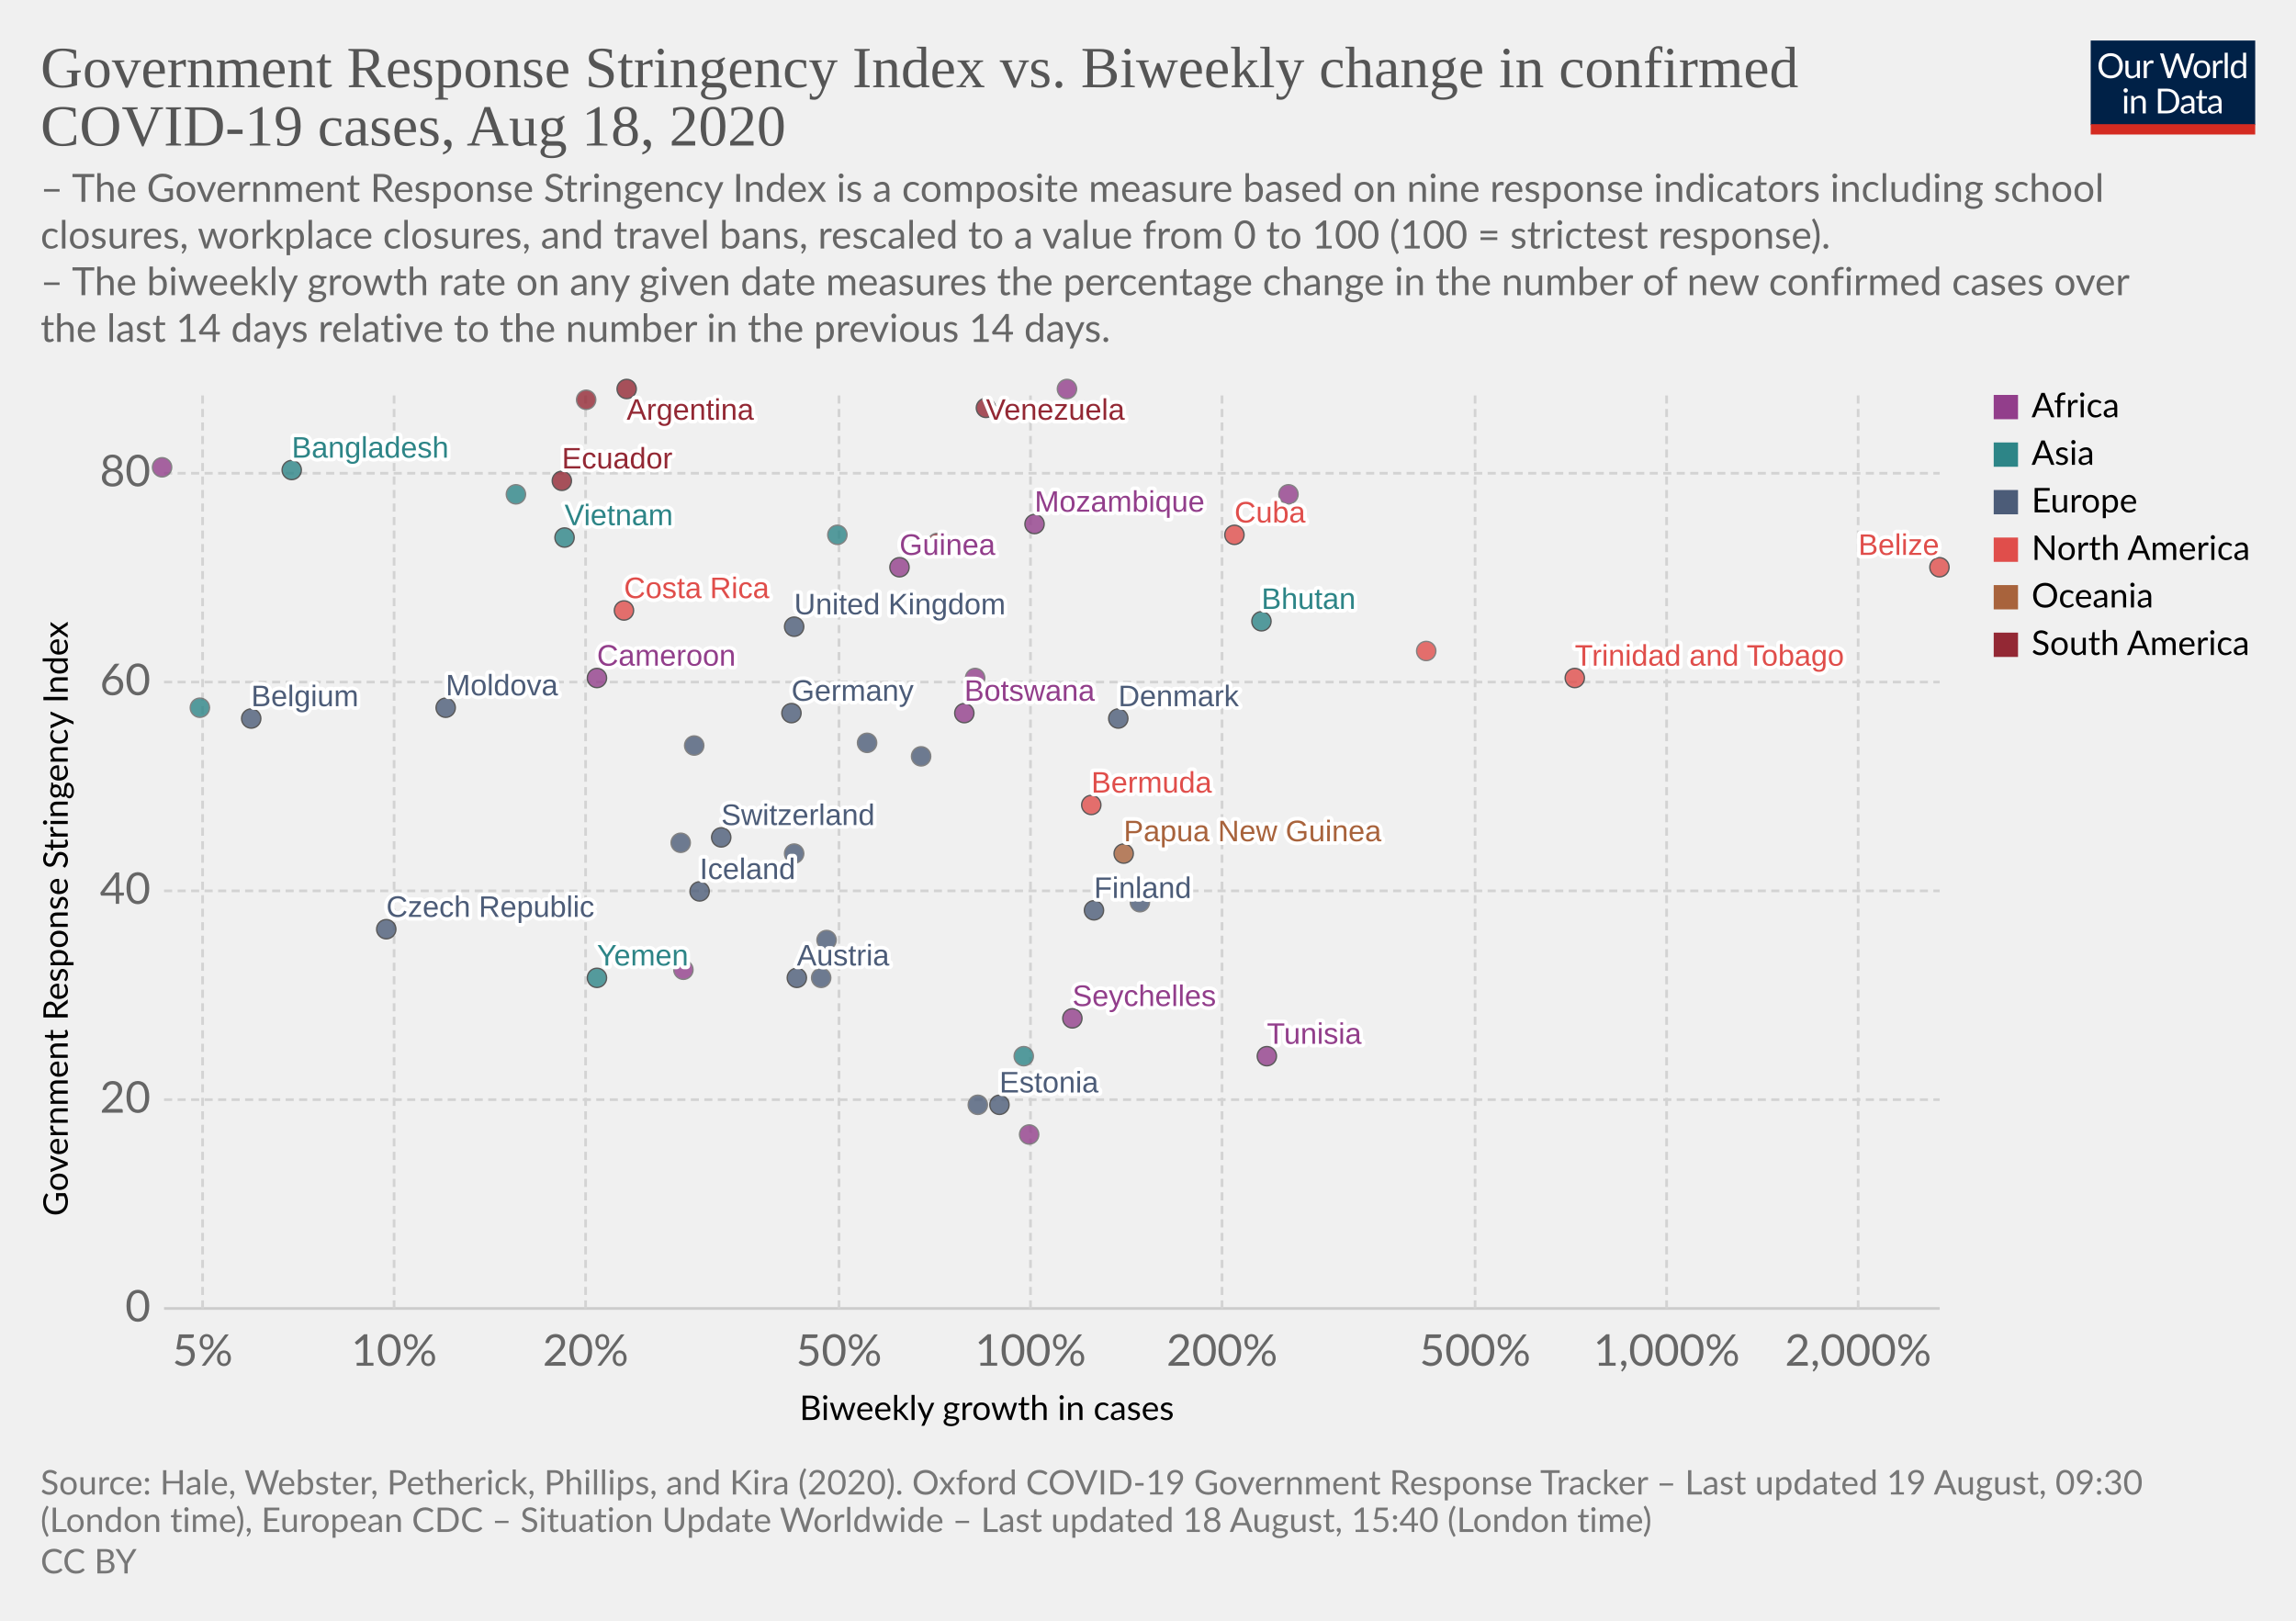
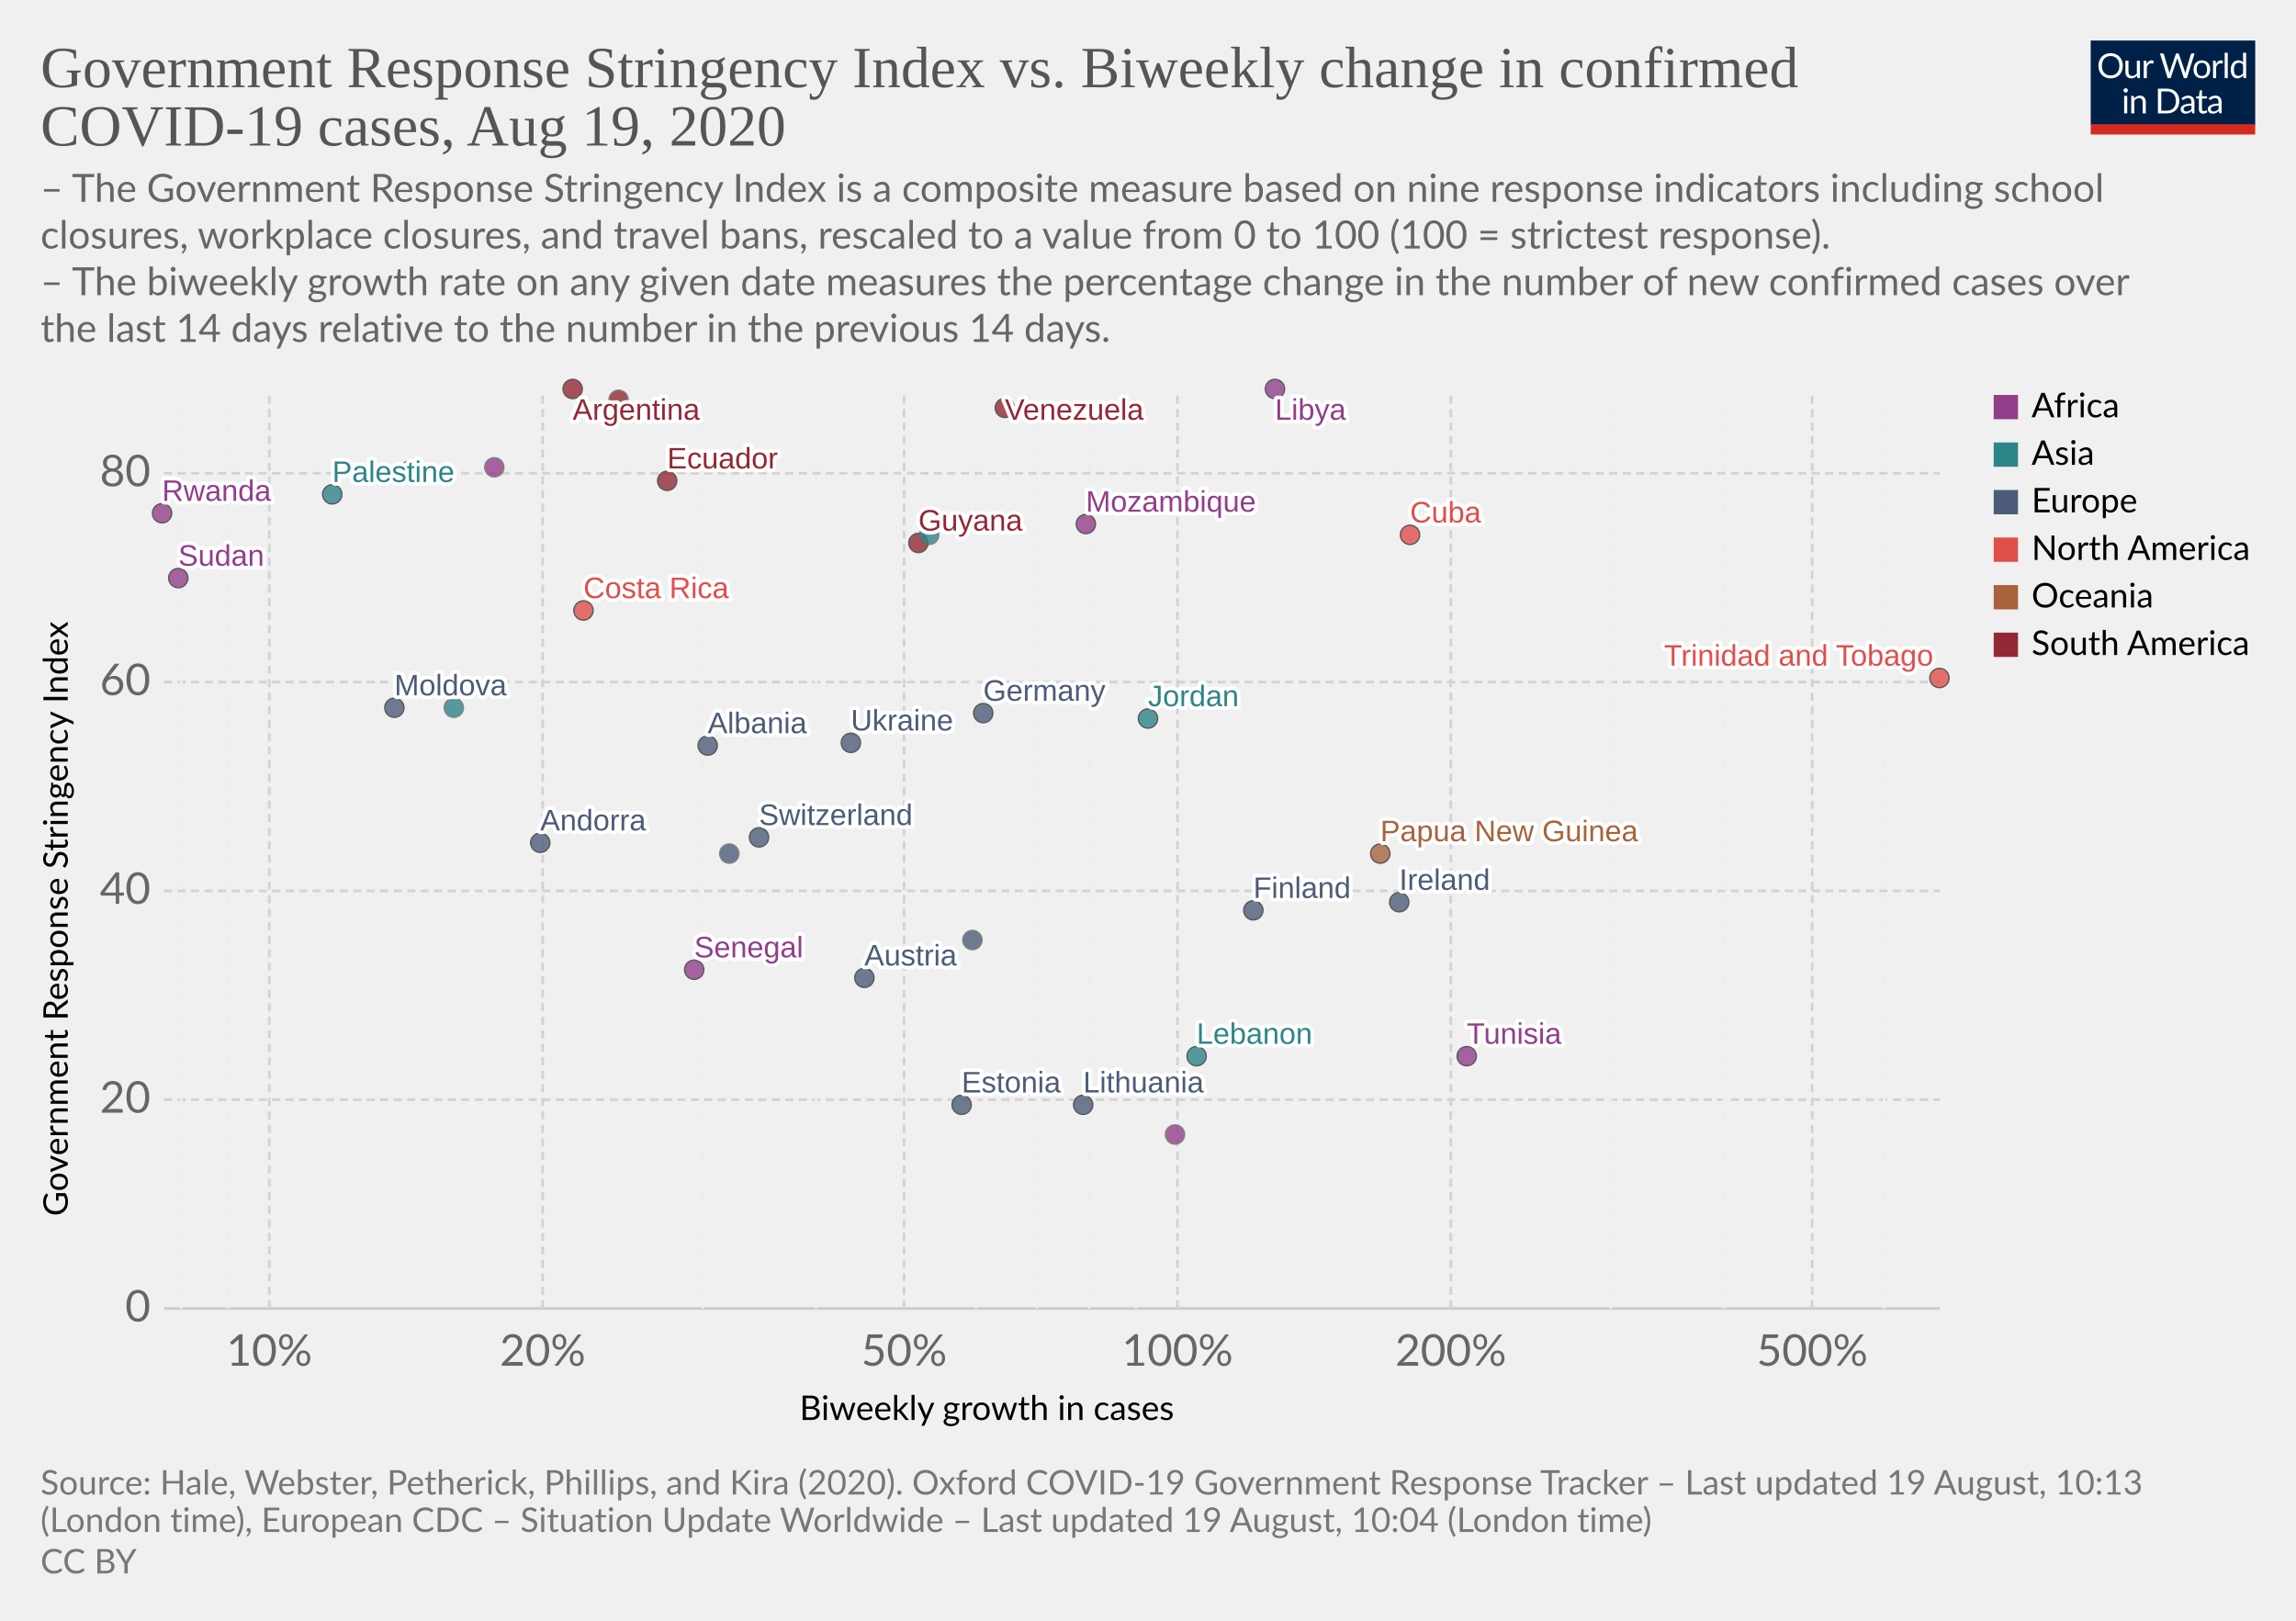
<svg xmlns="http://www.w3.org/2000/svg" version="1.1" style="background-color:#fff;-webkit-font-smoothing:antialiased" width="850" height="600" viewBox="0 0 850 600" font-family="Lato,'Helvetica Neue',Helvetica,Arial,sans-serif" font-size="18" text-rendering="optimizeLegibility">
  <g class="HeaderView">
    <g transform="matrix(.29 0 0 .29 774 15)">
      <svg width="210" height="120" viewBox="0 0 210 120" fill="none">
        <g clip-path="url(#clip0)">
          <path d="M0 0h210v107.89H0V0z" fill="#002147" />
          <path d="M40.98 32.25c0 2.36-.38 4.53-1.12 6.51a14.26 14.26 0 01-8.1 8.4c-1.9.78-4.02 1.17-6.34 1.17a16.6 16.6 0 01-6.33-1.17 14.31 14.31 0 01-8.08-8.4 18.29 18.29 0 01-1.12-6.51c0-2.36.38-4.53 1.12-6.5a14.32 14.32 0 018.07-8.44c1.92-.8 4.03-1.19 6.34-1.19 2.32 0 4.43.4 6.34 1.19 1.92.8 3.56 1.9 4.93 3.34a14.87 14.87 0 013.17 5.1 18.1 18.1 0 011.12 6.5zm-4.38 0c0-1.94-.26-3.68-.8-5.22a10.91 10.91 0 00-2.24-3.89 9.68 9.68 0 00-3.52-2.46 11.95 11.95 0 00-4.62-.86c-1.68 0-3.21.28-4.6.86a9.88 9.88 0 00-3.54 2.46 10.91 10.91 0 00-2.24 3.9c-.53 1.53-.8 3.27-.8 5.2 0 1.94.27 3.68.8 5.22a11.17 11.17 0 002.24 3.9 10.01 10.01 0 003.55 2.44c1.38.56 2.9.83 4.6.83 1.7 0 3.24-.27 4.61-.83a9.8 9.8 0 003.52-2.44 11.17 11.17 0 002.25-3.9c.53-1.54.8-3.28.8-5.21zm26.22-6.54V48H60.5c-.56 0-.9-.27-1.05-.81l-.31-2.4a12.45 12.45 0 01-3.26 2.6c-1.2.64-2.58.96-4.13.96-1.22 0-2.3-.2-3.24-.6a6.52 6.52 0 01-2.33-1.7 7.37 7.37 0 01-1.43-2.67c-.3-1.04-.46-2.2-.46-3.45V25.7h3.91v14.22c0 1.68.38 2.99 1.15 3.91.77.93 1.96 1.39 3.54 1.39 1.16 0 2.24-.27 3.23-.82a10.42 10.42 0 002.8-2.28V25.7h3.91zm8.61 4.47a9.94 9.94 0 012.6-3.56 5.64 5.64 0 013.76-1.3c.47 0 .92.05 1.34.15.44.1.83.27 1.17.49l-.3 2.92c-.09.37-.3.55-.66.55-.2 0-.5-.04-.9-.13a6.21 6.21 0 00-3.24.18c-.54.2-1.03.5-1.47.92-.42.4-.81.9-1.17 1.5-.33.58-.64 1.26-.92 2.02V48H67.7V25.71h2.25c.42 0 .72.08.88.25.16.16.27.44.33.83l.26 3.39zm61.16-13.7L122.75 48h-3.82l-7.99-24.05a21.95 21.95 0 01-.42-1.58 38.36 38.36 0 01-.44 1.58L102.05 48h-3.83L88.4 16.47h3.54c.38 0 .7.1.95.29.26.2.43.43.5.73l6.52 21.9c.1.4.2.83.28 1.28.1.46.2.94.29 1.46l.3-1.46c.12-.47.25-.9.38-1.27l7.41-21.91c.1-.25.26-.48.51-.69.27-.22.58-.33.95-.33h1.23c.38 0 .69.1.92.29.24.2.41.43.53.73l7.4 21.9a28.4 28.4 0 01.68 2.62 29.52 29.52 0 01.52-2.61l6.54-21.91c.07-.27.23-.5.48-.7.27-.21.58-.32.95-.32h3.32zm9.35 8.88c1.63 0 3.1.27 4.4.82a9.43 9.43 0 015.46 5.94c.5 1.4.74 2.98.74 4.73 0 1.76-.25 3.34-.74 4.75a9.43 9.43 0 01-5.46 5.92c-1.3.52-2.77.79-4.4.79-1.64 0-3.12-.27-4.44-.8a9.42 9.42 0 01-3.35-2.3c-.92-1-1.63-2.2-2.13-3.61-.49-1.41-.73-3-.73-4.75s.24-3.33.73-4.73c.5-1.43 1.2-2.64 2.13-3.63a9.4 9.4 0 013.35-2.31c1.32-.55 2.8-.82 4.44-.82zm0 19.89c2.2 0 3.84-.73 4.93-2.2 1.08-1.48 1.63-3.54 1.63-6.18 0-2.66-.55-4.72-1.63-6.2-1.09-1.49-2.73-2.23-4.93-2.23-1.12 0-2.09.2-2.93.57a5.7 5.7 0 00-2.06 1.65 7.5 7.5 0 00-1.24 2.67c-.26 1.04-.4 2.22-.4 3.54 0 2.64.55 4.7 1.64 6.18 1.1 1.47 2.76 2.2 4.99 2.2zm17.97-15.07a9.94 9.94 0 012.6-3.56 5.64 5.64 0 013.76-1.3c.47 0 .91.05 1.34.15.44.1.83.27 1.16.49l-.28 2.92c-.09.37-.31.55-.66.55-.2 0-.5-.04-.9-.13a6.2 6.2 0 00-3.24.18c-.54.2-1.03.5-1.47.92-.43.4-.82.9-1.17 1.5a13.1 13.1 0 00-.92 2.02V48h-3.94V25.71h2.24c.43 0 .72.08.88.25.17.16.28.44.33.83l.27 3.39zm15.04-14.59V48h-3.92V15.6h3.92zm19.55 15.43a6.22 6.22 0 00-2.38-2.05 6.7 6.7 0 00-2.86-.6c-2.07 0-3.66.75-4.77 2.23-1.12 1.48-1.68 3.6-1.68 6.33 0 1.46.13 2.7.38 3.74a7.29 7.29 0 001.1 2.56 4.35 4.35 0 001.78 1.45c.7.3 1.5.46 2.4.46 1.29 0 2.41-.3 3.36-.88a9.6 9.6 0 002.67-2.49V31.02zm3.91-15.43V48h-2.33c-.56 0-.9-.27-1.06-.81l-.35-2.71a12.13 12.13 0 01-3.25 2.77 8.28 8.28 0 01-4.23 1.06 7.31 7.31 0 01-6.14-2.9c-.73-.96-1.3-2.15-1.69-3.57a18.35 18.35 0 01.07-9.48 11.29 11.29 0 011.89-3.7 8.7 8.7 0 017.06-3.34 7.96 7.96 0 016.12 2.62V15.59h3.91zM46.61 70.71V93H42.7V70.71h3.91zm.84-7c0 .39-.08.75-.24 1.09a2.81 2.81 0 01-1.52 1.47 2.67 2.67 0 01-2.16 0 2.9 2.9 0 01-1.45-1.47 2.67 2.67 0 010-2.16c.15-.35.35-.65.6-.9.25-.27.53-.47.85-.62a2.67 2.67 0 012.16 0c.35.15.65.35.9.62.27.25.47.55.62.9.16.34.24.7.24 1.08zm7.97 10.24c.49-.54 1-1.04 1.54-1.48a9.85 9.85 0 013.66-1.84 8.96 8.96 0 015.43.35c.94.4 1.72.97 2.33 1.71a7.36 7.36 0 011.43 2.67c.32 1.04.49 2.19.49 3.45V93h-3.94V78.81c0-1.69-.4-3-1.17-3.92-.76-.93-1.93-1.4-3.5-1.4a6.6 6.6 0 00-3.25.83c-1 .56-1.92 1.31-2.77 2.27V93h-3.94V70.71h2.35c.56 0 .9.28 1.04.82l.3 2.42zm57.7 3.3c0 2.36-.37 4.5-1.11 6.44a14.3 14.3 0 01-3.17 4.98 14.1 14.1 0 01-4.93 3.2c-1.9.76-4.02 1.13-6.33 1.13H85.8V61.47h11.77c2.31 0 4.42.39 6.33 1.15a13.8 13.8 0 018.1 8.18 17.75 17.75 0 011.12 6.45zm-4.37 0c0-1.94-.26-3.67-.8-5.2a10.94 10.94 0 00-2.23-3.87 9.57 9.57 0 00-3.53-2.42 12.23 12.23 0 00-4.61-.83h-7.5v24.62h7.5c1.7 0 3.24-.28 4.61-.84a9.7 9.7 0 003.53-2.4 10.94 10.94 0 002.24-3.87c.53-1.53.8-3.26.8-5.2zm19.8 5.72c-1.8.06-3.34.2-4.62.44-1.26.22-2.3.51-3.1.88-.8.36-1.37.8-1.74 1.3-.35.5-.53 1.05-.53 1.67 0 .58.1 1.1.3 1.52a3 3 0 00.76 1.05c.34.27.73.46 1.17.6.45.11.94.17 1.45.17a7.28 7.28 0 003.5-.81 11.95 11.95 0 002.82-2.2v-4.62zm-12.65-9.11a12.73 12.73 0 013.98-2.66c1.43-.59 3-.88 4.73-.88 1.25 0 2.36.2 3.33.61a6.81 6.81 0 013.94 4.38c.33 1.04.5 2.19.5 3.43V93h-1.74a1.8 1.8 0 01-.88-.18c-.2-.13-.36-.38-.48-.74l-.44-2.12c-.59.55-1.16 1.03-1.72 1.46a9.48 9.48 0 01-3.74 1.7c-.69.15-1.46.23-2.3.23-.87 0-1.69-.12-2.45-.35a5.34 5.34 0 01-3.34-2.93 6.64 6.64 0 01-.49-2.64c0-.88.25-1.72.73-2.53a6.33 6.33 0 012.35-2.17c1.09-.63 2.5-1.15 4.25-1.54 1.75-.41 3.89-.65 6.42-.7v-1.75c0-1.73-.37-3.03-1.12-3.91-.75-.9-1.84-1.34-3.28-1.34-.97 0-1.78.12-2.44.37-.64.23-1.2.5-1.7.81l-1.23.82c-.33.23-.67.35-1 .35-.27 0-.5-.07-.69-.2a2.1 2.1 0 01-.48-.53l-.7-1.25zm27.67 19.5c-1.76 0-3.12-.5-4.07-1.48-.94-.98-1.41-2.4-1.41-4.25V74h-2.68a.9.9 0 01-.6-.2c-.16-.14-.24-.36-.24-.66v-1.56l3.65-.46.9-6.89a.9.9 0 01.29-.52.88.88 0 01.62-.22H142v7.67h6.44V74H142v13.38c0 .94.22 1.63.68 2.09.45.45 1.04.68 1.76.68a3.21 3.21 0 001.85-.53l.55-.35c.16-.12.3-.18.41-.18.2 0 .4.13.55.38l1.15 1.87a7.45 7.45 0 01-2.44 1.5c-.96.35-1.94.52-2.95.52zm19.68-10.4c-1.8.07-3.34.21-4.62.45-1.26.22-2.3.51-3.1.88-.8.36-1.37.8-1.74 1.3-.35.5-.53 1.05-.53 1.67 0 .58.1 1.1.3 1.52.18.42.44.77.76 1.05.34.27.73.46 1.17.6.45.11.94.17 1.45.17a7.3 7.3 0 003.5-.81 12.04 12.04 0 002.82-2.2v-4.62zm-12.65-9.1a12.72 12.72 0 013.99-2.66c1.42-.59 3-.88 4.72-.88 1.25 0 2.36.2 3.33.61a6.81 6.81 0 013.94 4.38c.33 1.04.5 2.19.5 3.43V93h-1.74a1.8 1.8 0 01-.88-.18c-.2-.13-.36-.38-.48-.74l-.44-2.12c-.59.55-1.16 1.03-1.72 1.46a9.48 9.48 0 01-3.74 1.7c-.69.15-1.46.23-2.3.23-.87 0-1.69-.12-2.45-.35a5.33 5.33 0 01-3.34-2.93 6.62 6.62 0 01-.49-2.64c0-.88.25-1.72.73-2.53a6.33 6.33 0 012.35-2.17c1.09-.63 2.5-1.15 4.25-1.54a31.2 31.2 0 016.42-.7v-1.75c0-1.73-.37-3.03-1.12-3.91-.75-.9-1.84-1.34-3.28-1.34-.97 0-1.78.12-2.44.37-.64.23-1.2.5-1.7.81-.46.3-.87.57-1.22.82-.34.23-.68.35-1.02.35-.26 0-.49-.07-.68-.2a1.88 1.88 0 01-.48-.53l-.7-1.25z" fill="#fff" />
          <path fill="#D42B21" d="M0 106.79h210V120H0z" />
        </g>
        <defs>
          <clipPath id="clip0">
            <path fill="#fff" d="M0 0h210v120H0z" />
          </clipPath>
        </defs>
      </svg>
    </g>
    <a href="https://ourworldindata.org/grapher/government-response-stringency-index-vs-biweekly-change-in-confirmed-covid-19-cases" target="_blank" font-family="&quot;Playfair Display&quot;,Georgia,&quot;Times New Roman&quot;,serif">
      <text font-size="21.6" x="15" y="32.3" fill="#555">
        <tspan x="15" y="32.28">Government Response Stringency Index vs. Biweekly change in confirmed</tspan>
-         <tspan x="15" y="53.88">COVID-19 cases, Aug 18, 2020</tspan>
+         <tspan x="15" y="53.88">COVID-19 cases, Aug 19, 2020</tspan>
      </text>
    </a>
    <text font-size="14.4" x="15" y="74.7" fill="#666">
      <tspan x="15" y="74.72">– The Government Response Stringency Index is a composite measure based on nine response indicators including school</tspan>
      <tspan x="15" y="92">closures, workplace closures, and travel bans, rescaled to a value from 0 to 100 (100 = strictest response).</tspan>
      <tspan x="15" y="109.28"> – The biweekly growth rate on any given date measures the percentage change in the number of new confirmed cases over</tspan>
      <tspan x="15" y="126.56">the last 14 days relative to the number in the previous 14 days.</tspan>
    </text>
  </g>
  <g class="ScatterPlot">
    <g class="AxisBoxView">
      <g class="HorizontalAxis">
        <text font-size="12.6" x="296" y="525.7">
          <tspan x="295.99" y="525.68">Biweekly growth in cases</tspan>
        </text>
-         <text x="75" y="505.6" fill="#666" text-anchor="middle" font-size="16.2">5%</text>
-         <text x="145.9" y="505.6" fill="#666" text-anchor="middle" font-size="16.2">10%</text>
-         <text x="216.8" y="505.6" fill="#666" text-anchor="middle" font-size="16.2">20%</text>
-         <text x="310.6" y="505.6" fill="#666" text-anchor="middle" font-size="16.2">50%</text>
-         <text x="381.5" y="505.6" fill="#666" text-anchor="middle" font-size="16.2">100%</text>
-         <text x="452.4" y="505.6" fill="#666" text-anchor="middle" font-size="16.2">200%</text>
-         <text x="546.1" y="505.6" fill="#666" text-anchor="middle" font-size="16.2">500%</text>
-         <text x="617" y="505.6" fill="#666" text-anchor="middle" font-size="16.2">1,000%</text>
-         <text x="687.9" y="505.6" fill="#666" text-anchor="middle" font-size="16.2">2,000%</text>
+         <text x="99.7" y="505.6" fill="#666" text-anchor="middle" font-size="16.2">10%</text>
+         <text x="200.9" y="505.6" fill="#666" text-anchor="middle" font-size="16.2">20%</text>
+         <text x="334.7" y="505.6" fill="#666" text-anchor="middle" font-size="16.2">50%</text>
+         <text x="435.9" y="505.6" fill="#666" text-anchor="middle" font-size="16.2">100%</text>
+         <text x="537.1" y="505.6" fill="#666" text-anchor="middle" font-size="16.2">200%</text>
+         <text x="670.9" y="505.6" fill="#666" text-anchor="middle" font-size="16.2">500%</text>
      </g>
      <g class="VerticalAxis">
        <text font-size="12.6" x="-450.2" y="25.1" transform="rotate(-90)">
          <tspan x="-450.2" y="25.08">Government Response Stringency Index</tspan>
        </text>
        <text x="55.74" y="484.4" fill="#666" dominant-baseline="middle" text-anchor="end" font-size="16.2">0</text>
        <text x="55.74" y="407.1" fill="#666" dominant-baseline="middle" text-anchor="end" font-size="16.2">20</text>
        <text x="55.74" y="329.8" fill="#666" dominant-baseline="middle" text-anchor="end" font-size="16.2">40</text>
        <text x="55.74" y="252.5" fill="#666" dominant-baseline="middle" text-anchor="end" font-size="16.2">60</text>
        <text x="55.74" y="175.2" fill="#666" dominant-baseline="middle" text-anchor="end" font-size="16.2">80</text>
      </g>
      <g class="AxisGridLines horizontalLines">
        <path stroke="#ccc" d="M60.74 484.4h657.35" />
        <path stroke="#d3d3d3" stroke-dasharray="3,2" d="M60.74 407.1h657.35M60.74 329.8h657.35M60.74 252.5h657.35M60.74 175.2h657.35" />
      </g>
-       <g class="AxisGridLines verticalLines" stroke="#d3d3d3" stroke-dasharray="3,2">
-         <path d="M75 484.4v-340M145.9 484.4v-340M216.8 484.4v-340M310.6 484.4v-340M381.5 484.4v-340M452.4 484.4v-340M546.1 484.4v-340M617 484.4v-340M687.9 484.4v-340" />
+       <g class="AxisGridLines verticalLines" stroke-dasharray="3,2">
+         <path stroke="#eee" d="M67.1 484.4v-340M84.3 484.4v-340" />
+         <path stroke="#d3d3d3" d="M99.7 484.4v-340M200.9 484.4v-340" />
+         <path stroke="#eee" d="M260.1 484.4v-340M302.1 484.4v-340" />
+         <path stroke="#d3d3d3" d="M334.7 484.4v-340" />
+         <path stroke="#eee" d="M361.3 484.4v-340M383.8 484.4v-340M403.3 484.4v-340M420.5 484.4v-340" />
+         <path stroke="#d3d3d3" d="M435.9 484.4v-340M537.1 484.4v-340" />
+         <path stroke="#eee" d="M596.3 484.4v-340M638.3 484.4v-340" />
+         <path stroke="#d3d3d3" d="M670.9 484.4v-340" />
+         <path stroke="#eee" d="M697.5 484.4v-340" />
      </g>
    </g>
    <g class="PointsWithLabels clickable" clip-path="url(#a)" font-family="Arial, sans-serif">
      <path fill="rgba(255,255,255,0)" d="M60.74 144.4h657.35v340H60.74z" />
      <defs>
        <clipPath id="a">
          <path d="M50.74 134.4h677.35v360H50.74z" />
        </clipPath>
      </defs>
      <g class="key-Argentina_0">
-         <circle cx="232" cy="144" r="3.57" fill="#932834" opacity=".8" stroke="#333" stroke-width=".5" />
+         <circle cx="212" cy="144" r="3.57" fill="#932834" opacity=".8" stroke="#333" stroke-width=".5" />
      </g>
      <g class="key-Austria_0">
-         <circle cx="295" cy="362" r="3.57" fill="#4C5C78" opacity=".8" stroke="#333" stroke-width=".5" />
-       </g>
-       <g class="key-Belgium_0">
-         <circle cx="93" cy="266" r="3.57" fill="#4C5C78" opacity=".8" stroke="#333" stroke-width=".5" />
-       </g>
-       <g class="key-Belize_0">
-         <circle cx="718" cy="210" r="3.57" fill="#E04E4B" opacity=".8" stroke="#333" stroke-width=".5" />
-       </g>
-       <g class="key-Bermuda_0">
-         <circle cx="404" cy="298" r="3.57" fill="#E04E4B" opacity=".8" stroke="#333" stroke-width=".5" />
-       </g>
-       <g class="key-Botswana_0">
-         <circle cx="357" cy="264" r="3.57" fill="#923E8B" opacity=".8" stroke="#333" stroke-width=".5" />
+         <circle cx="320" cy="362" r="3.57" fill="#4C5C78" opacity=".8" stroke="#333" stroke-width=".5" />
      </g>
      <g class="key-Switzerland_0">
-         <circle cx="267" cy="310" r="3.57" fill="#4C5C78" opacity=".8" stroke="#333" stroke-width=".5" />
+         <circle cx="281" cy="310" r="3.57" fill="#4C5C78" opacity=".8" stroke="#333" stroke-width=".5" />
      </g>
      <g class="key-Colombia_0">
-         <circle cx="217" cy="148" r="3.57" fill="#932834" opacity=".8" stroke="#666" stroke-width=".5" />
+         <circle cx="229" cy="148" r="3.57" fill="#932834" opacity=".8" stroke="#666" stroke-width=".5" />
      </g>
      <g class="key-Costa-Rica_0">
-         <circle cx="231" cy="226" r="3.57" fill="#E04E4B" opacity=".8" stroke="#333" stroke-width=".5" />
-       </g>
-       <g class="key-Czech-Republic_0">
-         <circle cx="143" cy="344" r="3.57" fill="#4C5C78" opacity=".8" stroke="#333" stroke-width=".5" />
+         <circle cx="216" cy="226" r="3.57" fill="#E04E4B" opacity=".8" stroke="#333" stroke-width=".5" />
      </g>
      <g class="key-Germany_0">
-         <circle cx="293" cy="264" r="3.57" fill="#4C5C78" opacity=".8" stroke="#333" stroke-width=".5" />
-       </g>
-       <g class="key-Denmark_0">
-         <circle cx="414" cy="266" r="3.57" fill="#4C5C78" opacity=".8" stroke="#333" stroke-width=".5" />
+         <circle cx="364" cy="264" r="3.57" fill="#4C5C78" opacity=".8" stroke="#333" stroke-width=".5" />
      </g>
      <g class="key-Albania_0">
-         <circle cx="257" cy="276" r="3.57" fill="#4C5C78" opacity=".8" stroke="#666" stroke-width=".5" />
+         <circle cx="262" cy="276" r="3.57" fill="#4C5C78" opacity=".8" stroke="#333" stroke-width=".5" />
      </g>
      <g class="key-Bangladesh_0">
-         <circle cx="108" cy="174" r="3.57" fill="#2D8587" opacity=".8" stroke="#333" stroke-width=".5" />
-       </g>
-       <g class="key-Cyprus_0">
-         <circle cx="341" cy="280" r="3.57" fill="#4C5C78" opacity=".8" stroke="#666" stroke-width=".5" />
+         <circle cx="152" cy="174" r="3.57" fill="#2D8587" opacity=".8" stroke="#666" stroke-width=".5" />
      </g>
      <g class="key-Cuba_0">
-         <circle cx="457" cy="198" r="3.57" fill="#E04E4B" opacity=".8" stroke="#333" stroke-width=".5" />
+         <circle cx="522" cy="198" r="3.57" fill="#E04E4B" opacity=".8" stroke="#333" stroke-width=".5" />
      </g>
      <g class="key-Trinidad-and-Tobago_0">
-         <circle cx="583" cy="251" r="3.57" fill="#E04E4B" opacity=".8" stroke="#333" stroke-width=".5" />
-       </g>
-       <g class="key-Guinea_0">
-         <circle cx="333" cy="210" r="3.57" fill="#923E8B" opacity=".8" stroke="#333" stroke-width=".5" />
-       </g>
-       <g class="key-Namibia_0">
-         <circle cx="361" cy="251" r="3.57" fill="#923E8B" opacity=".8" stroke="#666" stroke-width=".5" />
-       </g>
-       <g class="key-Seychelles_0">
-         <circle cx="397" cy="377" r="3.57" fill="#923E8B" opacity=".8" stroke="#333" stroke-width=".5" />
+         <circle cx="718" cy="251" r="3.57" fill="#E04E4B" opacity=".8" stroke="#333" stroke-width=".5" />
+       </g>
+       <g class="key-Sudan_0">
+         <circle cx="66" cy="214" r="3.57" fill="#923E8B" opacity=".8" stroke="#333" stroke-width=".5" />
+       </g>
+       <g class="key-Rwanda_0">
+         <circle cx="60" cy="190" r="3.57" fill="#923E8B" opacity=".8" stroke="#333" stroke-width=".5" />
      </g>
      <g class="key-Ecuador_0">
-         <circle cx="208" cy="178" r="3.57" fill="#932834" opacity=".8" stroke="#333" stroke-width=".5" />
+         <circle cx="247" cy="178" r="3.57" fill="#932834" opacity=".8" stroke="#333" stroke-width=".5" />
      </g>
      <g class="key-Estonia_0">
-         <circle cx="370" cy="409" r="3.57" fill="#4C5C78" opacity=".8" stroke="#333" stroke-width=".5" />
+         <circle cx="356" cy="409" r="3.57" fill="#4C5C78" opacity=".8" stroke="#333" stroke-width=".5" />
      </g>
      <g class="key-Finland_0">
-         <circle cx="405" cy="337" r="3.57" fill="#4C5C78" opacity=".8" stroke="#333" stroke-width=".5" />
-       </g>
-       <g class="key-United-Kingdom_0">
-         <circle cx="294" cy="232" r="3.57" fill="#4C5C78" opacity=".8" stroke="#333" stroke-width=".5" />
+         <circle cx="464" cy="337" r="3.57" fill="#4C5C78" opacity=".8" stroke="#333" stroke-width=".5" />
      </g>
      <g class="key-Guyana_0">
-         <circle cx="347" cy="201" r="3.57" fill="#932834" opacity=".8" stroke="#666" stroke-width=".5" />
-       </g>
-       <g class="key-Croatia_0">
-         <circle cx="304" cy="362" r="3.57" fill="#4C5C78" opacity=".8" stroke="#666" stroke-width=".5" />
+         <circle cx="340" cy="201" r="3.57" fill="#932834" opacity=".8" stroke="#333" stroke-width=".5" />
      </g>
      <g class="key-Ireland_0">
-         <circle cx="422" cy="334" r="3.57" fill="#4C5C78" opacity=".8" stroke="#666" stroke-width=".5" />
-       </g>
-       <g class="key-Iceland_0">
-         <circle cx="259" cy="330" r="3.57" fill="#4C5C78" opacity=".8" stroke="#333" stroke-width=".5" />
+         <circle cx="518" cy="334" r="3.57" fill="#4C5C78" opacity=".8" stroke="#333" stroke-width=".5" />
+       </g>
+       <g class="key-Jordan_0">
+         <circle cx="425" cy="266" r="3.57" fill="#2D8587" opacity=".8" stroke="#333" stroke-width=".5" />
      </g>
      <g class="key-Venezuela_0">
-         <circle cx="365" cy="151" r="3.57" fill="#932834" opacity=".8" stroke="#333" stroke-width=".5" />
-       </g>
-       <g class="key-Vietnam_0">
-         <circle cx="209" cy="199" r="3.57" fill="#2D8587" opacity=".8" stroke="#333" stroke-width=".5" />
+         <circle cx="372" cy="151" r="3.57" fill="#932834" opacity=".8" stroke="#333" stroke-width=".5" />
      </g>
      <g class="key-Andorra_0">
-         <circle cx="252" cy="312" r="3.57" fill="#4C5C78" opacity=".8" stroke="#666" stroke-width=".5" />
+         <circle cx="200" cy="312" r="3.57" fill="#4C5C78" opacity=".8" stroke="#333" stroke-width=".5" />
      </g>
      <g class="key-Latvia_0">
-         <circle cx="294" cy="316" r="3.57" fill="#4C5C78" opacity=".8" stroke="#666" stroke-width=".5" />
+         <circle cx="270" cy="316" r="3.57" fill="#4C5C78" opacity=".8" stroke="#666" stroke-width=".5" />
      </g>
      <g class="key-Senegal_0">
-         <circle cx="253" cy="359" r="3.57" fill="#923E8B" opacity=".8" stroke="#666" stroke-width=".5" />
+         <circle cx="257" cy="359" r="3.57" fill="#923E8B" opacity=".8" stroke="#333" stroke-width=".5" />
      </g>
      <g class="key-Tunisia_0">
-         <circle cx="469" cy="391" r="3.57" fill="#923E8B" opacity=".8" stroke="#333" stroke-width=".5" />
+         <circle cx="543" cy="391" r="3.57" fill="#923E8B" opacity=".8" stroke="#333" stroke-width=".5" />
      </g>
      <g class="key-Ukraine_0">
-         <circle cx="321" cy="275" r="3.57" fill="#4C5C78" opacity=".8" stroke="#666" stroke-width=".5" />
-       </g>
-       <g class="key-Bhutan_0">
-         <circle cx="467" cy="230" r="3.57" fill="#2D8587" opacity=".8" stroke="#333" stroke-width=".5" />
+         <circle cx="315" cy="275" r="3.57" fill="#4C5C78" opacity=".8" stroke="#333" stroke-width=".5" />
      </g>
      <g class="key-Palestine_0">
-         <circle cx="191" cy="183" r="3.57" fill="#2D8587" opacity=".8" stroke="#666" stroke-width=".5" />
-       </g>
-       <g class="key-Cameroon_0">
-         <circle cx="221" cy="251" r="3.57" fill="#923E8B" opacity=".8" stroke="#333" stroke-width=".5" />
+         <circle cx="123" cy="183" r="3.57" fill="#2D8587" opacity=".8" stroke="#333" stroke-width=".5" />
      </g>
      <g class="key-Moldova_0">
-         <circle cx="165" cy="262" r="3.57" fill="#4C5C78" opacity=".8" stroke="#333" stroke-width=".5" />
-       </g>
-       <g class="key-Yemen_0">
-         <circle cx="221" cy="362" r="3.57" fill="#2D8587" opacity=".8" stroke="#333" stroke-width=".5" />
+         <circle cx="146" cy="262" r="3.57" fill="#4C5C78" opacity=".8" stroke="#333" stroke-width=".5" />
      </g>
      <g class="key-Lebanon_0">
-         <circle cx="379" cy="391" r="3.57" fill="#2D8587" opacity=".8" stroke="#666" stroke-width=".5" />
+         <circle cx="443" cy="391" r="3.57" fill="#2D8587" opacity=".8" stroke="#333" stroke-width=".5" />
      </g>
      <g class="key-Lithuania_0">
-         <circle cx="362" cy="409" r="3.57" fill="#4C5C78" opacity=".8" stroke="#666" stroke-width=".5" />
+         <circle cx="401" cy="409" r="3.57" fill="#4C5C78" opacity=".8" stroke="#333" stroke-width=".5" />
      </g>
      <g class="key-Myanmar_0">
-         <circle cx="310" cy="198" r="3.57" fill="#2D8587" opacity=".8" stroke="#666" stroke-width=".5" />
+         <circle cx="344" cy="198" r="3.57" fill="#2D8587" opacity=".8" stroke="#666" stroke-width=".5" />
      </g>
      <g class="key-Malaysia_0">
-         <circle cx="74" cy="262" r="3.57" fill="#2D8587" opacity=".8" stroke="#666" stroke-width=".5" />
+         <circle cx="168" cy="262" r="3.57" fill="#2D8587" opacity=".8" stroke="#666" stroke-width=".5" />
      </g>
      <g class="key-Slovakia_0">
-         <circle cx="306" cy="348" r="3.57" fill="#4C5C78" opacity=".8" stroke="#666" stroke-width=".5" />
-       </g>
-       <g class="key-Gambia_0">
-         <circle cx="477" cy="183" r="3.57" fill="#923E8B" opacity=".8" stroke="#666" stroke-width=".5" />
+         <circle cx="360" cy="348" r="3.57" fill="#4C5C78" opacity=".8" stroke="#666" stroke-width=".5" />
      </g>
      <g class="key-Mauritius_0">
-         <circle cx="381" cy="420" r="3.57" fill="#923E8B" opacity=".8" stroke="#666" stroke-width=".5" />
+         <circle cx="435" cy="420" r="3.57" fill="#923E8B" opacity=".8" stroke="#666" stroke-width=".5" />
      </g>
      <g class="key-Papua-New-Guinea_0">
-         <circle cx="416" cy="316" r="3.57" fill="#A8633C" opacity=".8" stroke="#333" stroke-width=".5" />
+         <circle cx="511" cy="316" r="3.57" fill="#A8633C" opacity=".8" stroke="#333" stroke-width=".5" />
      </g>
      <g class="key-Mozambique_0">
-         <circle cx="383" cy="194" r="3.57" fill="#923E8B" opacity=".8" stroke="#333" stroke-width=".5" />
+         <circle cx="402" cy="194" r="3.57" fill="#923E8B" opacity=".8" stroke="#333" stroke-width=".5" />
      </g>
      <g class="key-Libya_0">
-         <circle cx="395" cy="144" r="3.57" fill="#923E8B" opacity=".8" stroke="#666" stroke-width=".5" />
-       </g>
-       <g class="key-Turks-and-Caicos-Islands_0">
-         <circle cx="528" cy="241" r="3.57" fill="#E04E4B" opacity=".8" stroke="#666" stroke-width=".5" />
+         <circle cx="472" cy="144" r="3.57" fill="#923E8B" opacity=".8" stroke="#333" stroke-width=".5" />
      </g>
      <g class="key-Swaziland_0">
-         <circle cx="60" cy="173" r="3.57" fill="#923E8B" opacity=".8" stroke="#666" stroke-width=".5" />
+         <circle cx="183" cy="173" r="3.57" fill="#923E8B" opacity=".8" stroke="#666" stroke-width=".5" />
      </g>
      <g class="backgroundLabels" fill="#333" font-size="11" font-weight="400">
-         <text x="232" y="155.4" fill="#fff" stroke="#fff" stroke-linecap="round" stroke-linejoin="round" stroke-width=".25em">Argentina</text>
-         <text x="232" y="155.4" fill="#932834">Argentina</text>
-         <text x="295" y="357.43" fill="#fff" stroke="#fff" stroke-linecap="round" stroke-linejoin="round" stroke-width=".25em">Austria</text>
-         <text x="295" y="357.43" fill="#4C5C78">Austria</text>
-         <text x="93" y="261.43" fill="#fff" stroke="#fff" stroke-linecap="round" stroke-linejoin="round" stroke-width=".25em">Belgium</text>
-         <text x="93" y="261.43" fill="#4C5C78">Belgium</text>
-         <text x="687.97" y="205.43" fill="#fff" stroke="#fff" stroke-linecap="round" stroke-linejoin="round" stroke-width=".25em">Belize</text>
-         <text x="687.97" y="205.43" fill="#E04E4B">Belize</text>
-         <text x="404" y="293.43" fill="#fff" stroke="#fff" stroke-linecap="round" stroke-linejoin="round" stroke-width=".25em">Bermuda</text>
-         <text x="404" y="293.43" fill="#E04E4B">Bermuda</text>
-         <text x="357" y="259.43" fill="#fff" stroke="#fff" stroke-linecap="round" stroke-linejoin="round" stroke-width=".25em">Botswana</text>
-         <text x="357" y="259.43" fill="#923E8B">Botswana</text>
-         <text x="267" y="305.43" fill="#fff" stroke="#fff" stroke-linecap="round" stroke-linejoin="round" stroke-width=".25em">Switzerland</text>
-         <text x="267" y="305.43" fill="#4C5C78">Switzerland</text>
-         <text x="231" y="221.43" fill="#fff" stroke="#fff" stroke-linecap="round" stroke-linejoin="round" stroke-width=".25em">Costa Rica</text>
-         <text x="231" y="221.43" fill="#E04E4B">Costa Rica</text>
-         <text x="143" y="339.43" fill="#fff" stroke="#fff" stroke-linecap="round" stroke-linejoin="round" stroke-width=".25em">Czech Republic</text>
-         <text x="143" y="339.43" fill="#4C5C78">Czech Republic</text>
-         <text x="293" y="259.43" fill="#fff" stroke="#fff" stroke-linecap="round" stroke-linejoin="round" stroke-width=".25em">Germany</text>
-         <text x="293" y="259.43" fill="#4C5C78">Germany</text>
-         <text x="414" y="261.43" fill="#fff" stroke="#fff" stroke-linecap="round" stroke-linejoin="round" stroke-width=".25em">Denmark</text>
-         <text x="414" y="261.43" fill="#4C5C78">Denmark</text>
-         <text x="108" y="169.43" fill="#fff" stroke="#fff" stroke-linecap="round" stroke-linejoin="round" stroke-width=".25em">Bangladesh</text>
-         <text x="108" y="169.43" fill="#2D8587">Bangladesh</text>
-         <text x="457" y="193.43" fill="#fff" stroke="#fff" stroke-linecap="round" stroke-linejoin="round" stroke-width=".25em">Cuba</text>
-         <text x="457" y="193.43" fill="#E04E4B">Cuba</text>
-         <text x="583" y="246.43" fill="#fff" stroke="#fff" stroke-linecap="round" stroke-linejoin="round" stroke-width=".25em">Trinidad and Tobago</text>
-         <text x="583" y="246.43" fill="#E04E4B">Trinidad and Tobago</text>
-         <text x="333" y="205.43" fill="#fff" stroke="#fff" stroke-linecap="round" stroke-linejoin="round" stroke-width=".25em">Guinea</text>
-         <text x="333" y="205.43" fill="#923E8B">Guinea</text>
-         <text x="397" y="372.43" fill="#fff" stroke="#fff" stroke-linecap="round" stroke-linejoin="round" stroke-width=".25em">Seychelles</text>
-         <text x="397" y="372.43" fill="#923E8B">Seychelles</text>
-         <text x="208" y="173.43" fill="#fff" stroke="#fff" stroke-linecap="round" stroke-linejoin="round" stroke-width=".25em">Ecuador</text>
-         <text x="208" y="173.43" fill="#932834">Ecuador</text>
-         <text x="370" y="404.43" fill="#fff" stroke="#fff" stroke-linecap="round" stroke-linejoin="round" stroke-width=".25em">Estonia</text>
-         <text x="370" y="404.43" fill="#4C5C78">Estonia</text>
-         <text x="405" y="332.43" fill="#fff" stroke="#fff" stroke-linecap="round" stroke-linejoin="round" stroke-width=".25em">Finland</text>
-         <text x="405" y="332.43" fill="#4C5C78">Finland</text>
-         <text x="294" y="227.43" fill="#fff" stroke="#fff" stroke-linecap="round" stroke-linejoin="round" stroke-width=".25em">United Kingdom</text>
-         <text x="294" y="227.43" fill="#4C5C78">United Kingdom</text>
-         <text x="259" y="325.43" fill="#fff" stroke="#fff" stroke-linecap="round" stroke-linejoin="round" stroke-width=".25em">Iceland</text>
-         <text x="259" y="325.43" fill="#4C5C78">Iceland</text>
-         <text x="365" y="155.4" fill="#fff" stroke="#fff" stroke-linecap="round" stroke-linejoin="round" stroke-width=".25em">Venezuela</text>
-         <text x="365" y="155.4" fill="#932834">Venezuela</text>
-         <text x="209" y="194.43" fill="#fff" stroke="#fff" stroke-linecap="round" stroke-linejoin="round" stroke-width=".25em">Vietnam</text>
-         <text x="209" y="194.43" fill="#2D8587">Vietnam</text>
-         <text x="469" y="386.43" fill="#fff" stroke="#fff" stroke-linecap="round" stroke-linejoin="round" stroke-width=".25em">Tunisia</text>
-         <text x="469" y="386.43" fill="#923E8B">Tunisia</text>
-         <text x="467" y="225.43" fill="#fff" stroke="#fff" stroke-linecap="round" stroke-linejoin="round" stroke-width=".25em">Bhutan</text>
-         <text x="467" y="225.43" fill="#2D8587">Bhutan</text>
-         <text x="221" y="246.43" fill="#fff" stroke="#fff" stroke-linecap="round" stroke-linejoin="round" stroke-width=".25em">Cameroon</text>
-         <text x="221" y="246.43" fill="#923E8B">Cameroon</text>
-         <text x="165" y="257.43" fill="#fff" stroke="#fff" stroke-linecap="round" stroke-linejoin="round" stroke-width=".25em">Moldova</text>
-         <text x="165" y="257.43" fill="#4C5C78">Moldova</text>
-         <text x="221" y="357.43" fill="#fff" stroke="#fff" stroke-linecap="round" stroke-linejoin="round" stroke-width=".25em">Yemen</text>
-         <text x="221" y="357.43" fill="#2D8587">Yemen</text>
-         <text x="416" y="311.43" fill="#fff" stroke="#fff" stroke-linecap="round" stroke-linejoin="round" stroke-width=".25em">Papua New Guinea</text>
-         <text x="416" y="311.43" fill="#A8633C">Papua New Guinea</text>
-         <text x="383" y="189.43" fill="#fff" stroke="#fff" stroke-linecap="round" stroke-linejoin="round" stroke-width=".25em">Mozambique</text>
-         <text x="383" y="189.43" fill="#923E8B">Mozambique</text>
+         <text x="212" y="155.4" fill="#fff" stroke="#fff" stroke-linecap="round" stroke-linejoin="round" stroke-width=".25em">Argentina</text>
+         <text x="212" y="155.4" fill="#932834">Argentina</text>
+         <text x="320" y="357.43" fill="#fff" stroke="#fff" stroke-linecap="round" stroke-linejoin="round" stroke-width=".25em">Austria</text>
+         <text x="320" y="357.43" fill="#4C5C78">Austria</text>
+         <text x="281" y="305.43" fill="#fff" stroke="#fff" stroke-linecap="round" stroke-linejoin="round" stroke-width=".25em">Switzerland</text>
+         <text x="281" y="305.43" fill="#4C5C78">Switzerland</text>
+         <text x="216" y="221.43" fill="#fff" stroke="#fff" stroke-linecap="round" stroke-linejoin="round" stroke-width=".25em">Costa Rica</text>
+         <text x="216" y="221.43" fill="#E04E4B">Costa Rica</text>
+         <text x="364" y="259.43" fill="#fff" stroke="#fff" stroke-linecap="round" stroke-linejoin="round" stroke-width=".25em">Germany</text>
+         <text x="364" y="259.43" fill="#4C5C78">Germany</text>
+         <text x="262" y="271.43" fill="#fff" stroke="#fff" stroke-linecap="round" stroke-linejoin="round" stroke-width=".25em">Albania</text>
+         <text x="262" y="271.43" fill="#4C5C78">Albania</text>
+         <text x="522" y="193.43" fill="#fff" stroke="#fff" stroke-linecap="round" stroke-linejoin="round" stroke-width=".25em">Cuba</text>
+         <text x="522" y="193.43" fill="#E04E4B">Cuba</text>
+         <text x="616.03" y="246.43" fill="#fff" stroke="#fff" stroke-linecap="round" stroke-linejoin="round" stroke-width=".25em">Trinidad and Tobago</text>
+         <text x="616.03" y="246.43" fill="#E04E4B">Trinidad and Tobago</text>
+         <text x="66" y="209.43" fill="#fff" stroke="#fff" stroke-linecap="round" stroke-linejoin="round" stroke-width=".25em">Sudan</text>
+         <text x="66" y="209.43" fill="#923E8B">Sudan</text>
+         <text x="60" y="185.43" fill="#fff" stroke="#fff" stroke-linecap="round" stroke-linejoin="round" stroke-width=".25em">Rwanda</text>
+         <text x="60" y="185.43" fill="#923E8B">Rwanda</text>
+         <text x="247" y="173.43" fill="#fff" stroke="#fff" stroke-linecap="round" stroke-linejoin="round" stroke-width=".25em">Ecuador</text>
+         <text x="247" y="173.43" fill="#932834">Ecuador</text>
+         <text x="356" y="404.43" fill="#fff" stroke="#fff" stroke-linecap="round" stroke-linejoin="round" stroke-width=".25em">Estonia</text>
+         <text x="356" y="404.43" fill="#4C5C78">Estonia</text>
+         <text x="464" y="332.43" fill="#fff" stroke="#fff" stroke-linecap="round" stroke-linejoin="round" stroke-width=".25em">Finland</text>
+         <text x="464" y="332.43" fill="#4C5C78">Finland</text>
+         <text x="340" y="196.43" fill="#fff" stroke="#fff" stroke-linecap="round" stroke-linejoin="round" stroke-width=".25em">Guyana</text>
+         <text x="340" y="196.43" fill="#932834">Guyana</text>
+         <text x="518" y="329.43" fill="#fff" stroke="#fff" stroke-linecap="round" stroke-linejoin="round" stroke-width=".25em">Ireland</text>
+         <text x="518" y="329.43" fill="#4C5C78">Ireland</text>
+         <text x="425" y="261.43" fill="#fff" stroke="#fff" stroke-linecap="round" stroke-linejoin="round" stroke-width=".25em">Jordan</text>
+         <text x="425" y="261.43" fill="#2D8587">Jordan</text>
+         <text x="372" y="155.4" fill="#fff" stroke="#fff" stroke-linecap="round" stroke-linejoin="round" stroke-width=".25em">Venezuela</text>
+         <text x="372" y="155.4" fill="#932834">Venezuela</text>
+         <text x="200" y="307.43" fill="#fff" stroke="#fff" stroke-linecap="round" stroke-linejoin="round" stroke-width=".25em">Andorra</text>
+         <text x="200" y="307.43" fill="#4C5C78">Andorra</text>
+         <text x="257" y="354.43" fill="#fff" stroke="#fff" stroke-linecap="round" stroke-linejoin="round" stroke-width=".25em">Senegal</text>
+         <text x="257" y="354.43" fill="#923E8B">Senegal</text>
+         <text x="543" y="386.43" fill="#fff" stroke="#fff" stroke-linecap="round" stroke-linejoin="round" stroke-width=".25em">Tunisia</text>
+         <text x="543" y="386.43" fill="#923E8B">Tunisia</text>
+         <text x="315" y="270.43" fill="#fff" stroke="#fff" stroke-linecap="round" stroke-linejoin="round" stroke-width=".25em">Ukraine</text>
+         <text x="315" y="270.43" fill="#4C5C78">Ukraine</text>
+         <text x="123" y="178.43" fill="#fff" stroke="#fff" stroke-linecap="round" stroke-linejoin="round" stroke-width=".25em">Palestine</text>
+         <text x="123" y="178.43" fill="#2D8587">Palestine</text>
+         <text x="146" y="257.43" fill="#fff" stroke="#fff" stroke-linecap="round" stroke-linejoin="round" stroke-width=".25em">Moldova</text>
+         <text x="146" y="257.43" fill="#4C5C78">Moldova</text>
+         <text x="443" y="386.43" fill="#fff" stroke="#fff" stroke-linecap="round" stroke-linejoin="round" stroke-width=".25em">Lebanon</text>
+         <text x="443" y="386.43" fill="#2D8587">Lebanon</text>
+         <text x="401" y="404.43" fill="#fff" stroke="#fff" stroke-linecap="round" stroke-linejoin="round" stroke-width=".25em">Lithuania</text>
+         <text x="401" y="404.43" fill="#4C5C78">Lithuania</text>
+         <text x="511" y="311.43" fill="#fff" stroke="#fff" stroke-linecap="round" stroke-linejoin="round" stroke-width=".25em">Papua New Guinea</text>
+         <text x="511" y="311.43" fill="#A8633C">Papua New Guinea</text>
+         <text x="402" y="189.43" fill="#fff" stroke="#fff" stroke-linecap="round" stroke-linejoin="round" stroke-width=".25em">Mozambique</text>
+         <text x="402" y="189.43" fill="#923E8B">Mozambique</text>
+         <text x="472" y="155.4" fill="#fff" stroke="#fff" stroke-linecap="round" stroke-linejoin="round" stroke-width=".25em">Libya</text>
+         <text x="472" y="155.4" fill="#923E8B">Libya</text>
      </g>
    </g>
    <g class="ScatterColorLegend clickable" cursor="pointer">
      <g class="legendMark">
        <path fill="#923E8B" d="M738.09 146.2h9v9h-9z" />
        <text font-size="12.6" x="752.1" y="154.5">
          <tspan x="752.09" y="154.48">Africa</tspan>
        </text>
      </g>
      <g class="legendMark">
        <path fill="#2D8587" d="M738.09 163.8h9v9h-9z" />
        <text font-size="12.6" x="752.1" y="172.1">
          <tspan x="752.09" y="172.08">Asia</tspan>
        </text>
      </g>
      <g class="legendMark">
        <path fill="#4C5C78" d="M738.09 181.4h9v9h-9z" />
        <text font-size="12.6" x="752.1" y="189.7">
          <tspan x="752.09" y="189.68">Europe</tspan>
        </text>
      </g>
      <g class="legendMark">
        <path fill="#E04E4B" d="M738.09 199h9v9h-9z" />
        <text font-size="12.6" x="752.1" y="207.3">
          <tspan x="752.09" y="207.28">North America</tspan>
        </text>
      </g>
      <g class="legendMark">
        <path fill="#A8633C" d="M738.09 216.6h9v9h-9z" />
        <text font-size="12.6" x="752.1" y="224.9">
          <tspan x="752.09" y="224.88">Oceania</tspan>
        </text>
      </g>
      <g class="legendMark">
        <path fill="#932834" d="M738.09 234.2h9v9h-9z" />
        <text font-size="12.6" x="752.1" y="242.5">
          <tspan x="752.09" y="242.48">South America</tspan>
        </text>
      </g>
    </g>
  </g>
  <g class="SourcesFooter" fill="#777">
    <g class="clickable" fill="#777">
      <text font-size="12.6" x="15" y="553.3">
-         <tspan x="15" y="553.28">Source: Hale, Webster, Petherick, Phillips, and Kira (2020). Oxford COVID-19 Government Response Tracker – Last updated 19 August, 09:30</tspan>
-         <tspan x="15" y="567.14">(London time), European CDC – Situation Update Worldwide – Last updated 18 August, 15:40 (London time)</tspan>
+         <tspan x="15" y="553.28">Source: Hale, Webster, Petherick, Phillips, and Kira (2020). Oxford COVID-19 Government Response Tracker – Last updated 19 August, 10:13</tspan>
+         <tspan x="15" y="567.14">(London time), European CDC – Situation Update Worldwide – Last updated 19 August, 10:04 (London time)</tspan>
      </text>
    </g>
    <text font-size="12.6" x="15" y="582.5">
      <tspan x="15" y="582.48">
        <a class="cclogo" href="http://creativecommons.org/licenses/by/4.0/deed.en_US" target="_blank" fill="#777">CC BY</a>
      </tspan>
    </text>
  </g>
</svg>
